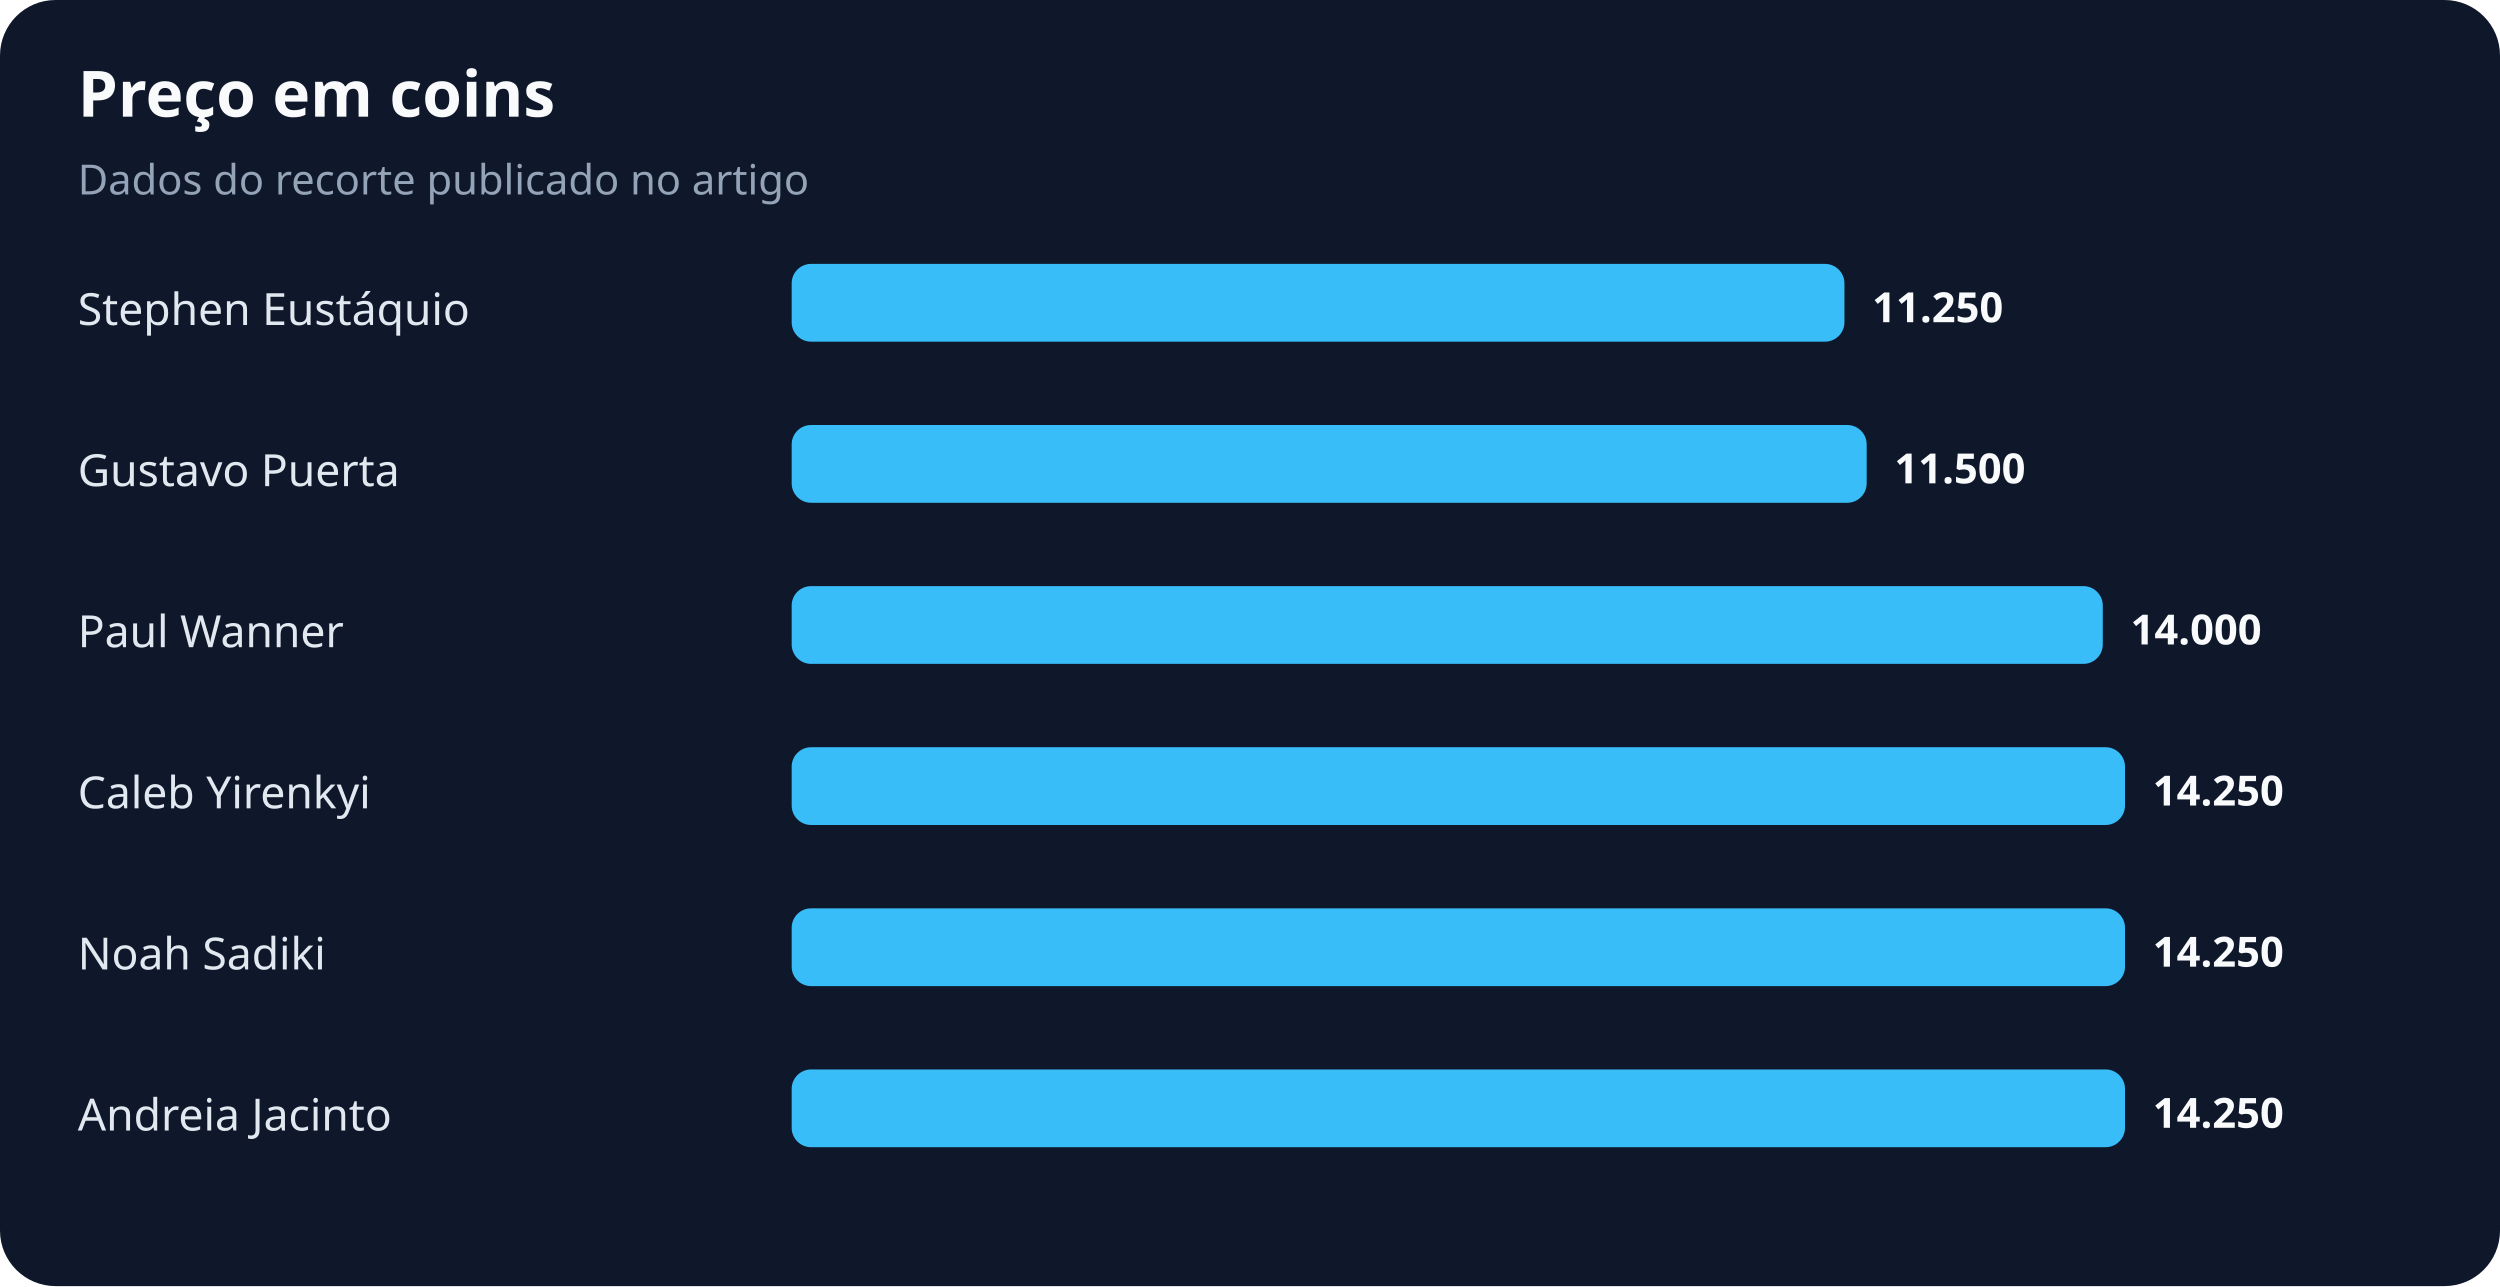
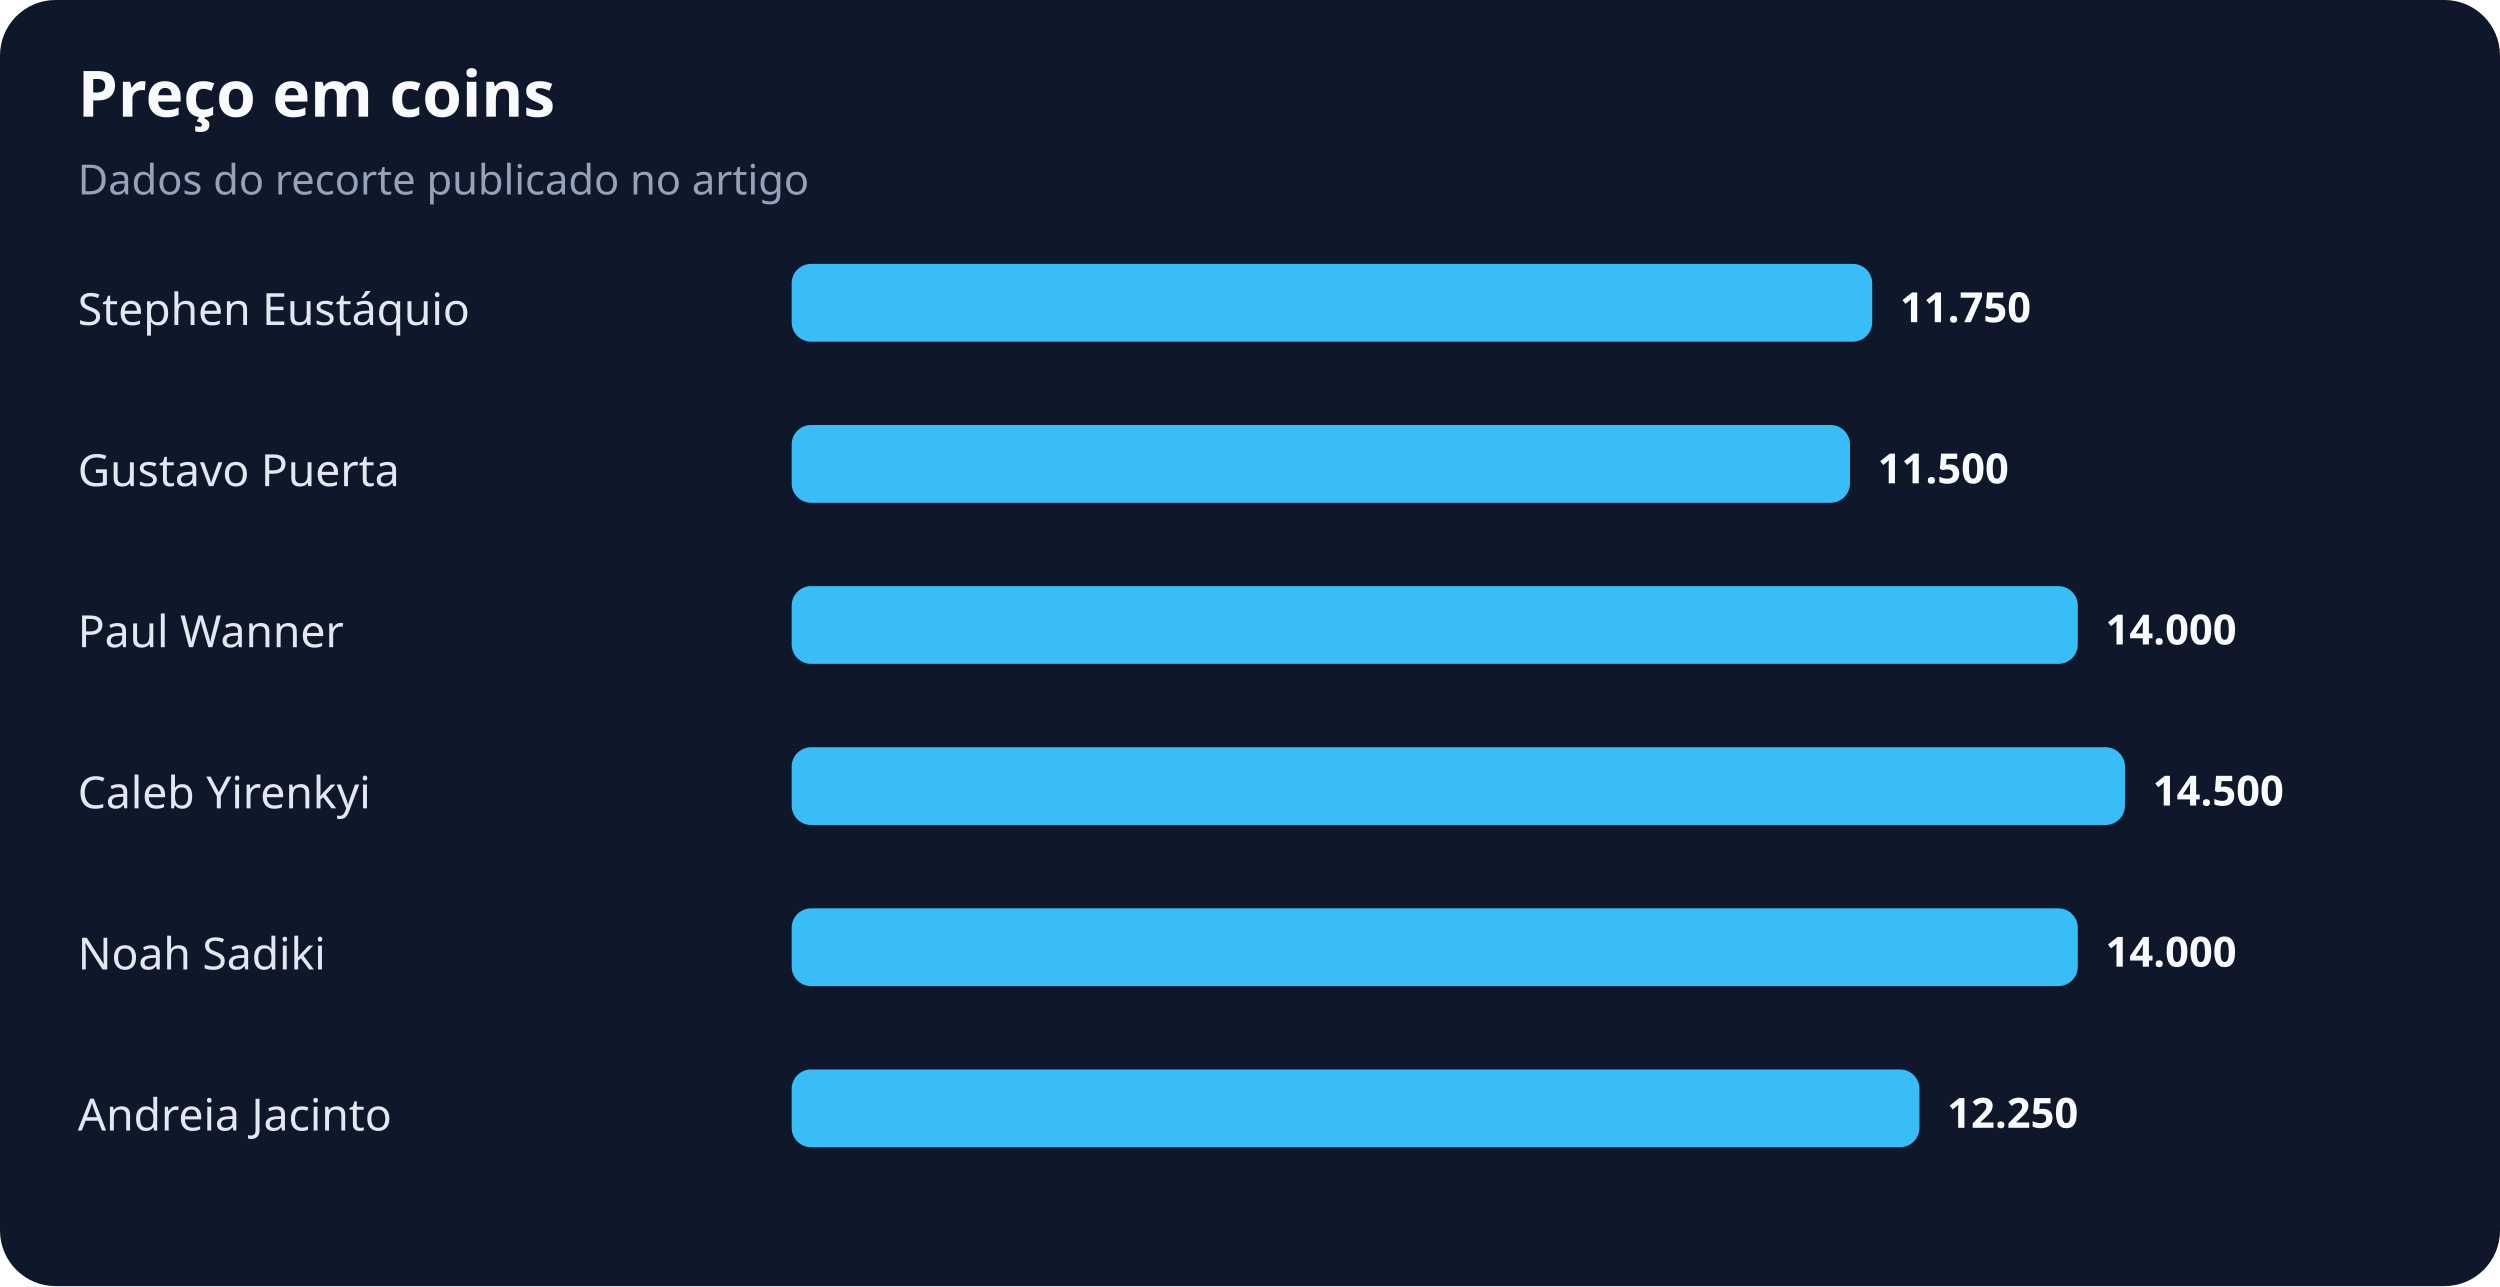
<svg xmlns="http://www.w3.org/2000/svg" width="900" height="463" viewBox="0 0 900 463" role="img" aria-labelledby="title desc">
  <rect width="100%" height="100%" rx="20" fill="#0f172a" />
  <text x="28" y="42" fill="#f8fafc" font-family="system-ui,sans-serif" font-size="23" font-weight="700">Preço em coins</text>
  <text x="28" y="70" fill="#94a3b8" font-family="system-ui,sans-serif" font-size="15">Dados do recorte publicado no artigo</text>
  <text x="28" y="117" fill="#e2e8f0" font-family="system-ui,sans-serif" font-size="16">Stephen Eustáquio</text>
-   <rect x="285" y="95" width="379" height="28" rx="7" fill="#38bdf8" />
-   <text x="674" y="116" fill="#f8fafc" font-family="system-ui,sans-serif" font-size="15" font-weight="700">11.250</text>
+   <rect x="285" y="95" width="389" height="28" rx="7" fill="#38bdf8" />
+   <text x="684" y="116" fill="#f8fafc" font-family="system-ui,sans-serif" font-size="15" font-weight="700">11.750</text>
  <text x="28" y="175" fill="#e2e8f0" font-family="system-ui,sans-serif" font-size="16">Gustavo Puerta</text>
-   <rect x="285" y="153" width="387" height="28" rx="7" fill="#38bdf8" />
-   <text x="682" y="174" fill="#f8fafc" font-family="system-ui,sans-serif" font-size="15" font-weight="700">11.500</text>
+   <rect x="285" y="153" width="381" height="28" rx="7" fill="#38bdf8" />
+   <text x="676" y="174" fill="#f8fafc" font-family="system-ui,sans-serif" font-size="15" font-weight="700">11.500</text>
  <text x="28" y="233" fill="#e2e8f0" font-family="system-ui,sans-serif" font-size="16">Paul Wanner</text>
-   <rect x="285" y="211" width="472" height="28" rx="7" fill="#38bdf8" />
-   <text x="767" y="232" fill="#f8fafc" font-family="system-ui,sans-serif" font-size="15" font-weight="700">14.000</text>
+   <rect x="285" y="211" width="463" height="28" rx="7" fill="#38bdf8" />
+   <text x="758" y="232" fill="#f8fafc" font-family="system-ui,sans-serif" font-size="15" font-weight="700">14.000</text>
  <text x="28" y="291" fill="#e2e8f0" font-family="system-ui,sans-serif" font-size="16">Caleb Yirenkyi</text>
  <rect x="285" y="269" width="480" height="28" rx="7" fill="#38bdf8" />
-   <text x="775" y="290" fill="#f8fafc" font-family="system-ui,sans-serif" font-size="15" font-weight="700">14.250</text>
+   <text x="775" y="290" fill="#f8fafc" font-family="system-ui,sans-serif" font-size="15" font-weight="700">14.500</text>
  <text x="28" y="349" fill="#e2e8f0" font-family="system-ui,sans-serif" font-size="16">Noah Sadiki</text>
-   <rect x="285" y="327" width="480" height="28" rx="7" fill="#38bdf8" />
-   <text x="775" y="348" fill="#f8fafc" font-family="system-ui,sans-serif" font-size="15" font-weight="700">14.250</text>
+   <rect x="285" y="327" width="463" height="28" rx="7" fill="#38bdf8" />
+   <text x="758" y="348" fill="#f8fafc" font-family="system-ui,sans-serif" font-size="15" font-weight="700">14.000</text>
  <text x="28" y="407" fill="#e2e8f0" font-family="system-ui,sans-serif" font-size="16">Andreia Jacinto</text>
-   <rect x="285" y="385" width="480" height="28" rx="7" fill="#38bdf8" />
-   <text x="775" y="406" fill="#f8fafc" font-family="system-ui,sans-serif" font-size="15" font-weight="700">14.250</text>
+   <rect x="285" y="385" width="406" height="28" rx="7" fill="#38bdf8" />
+   <text x="701" y="406" fill="#f8fafc" font-family="system-ui,sans-serif" font-size="15" font-weight="700">12.250</text>
</svg>
